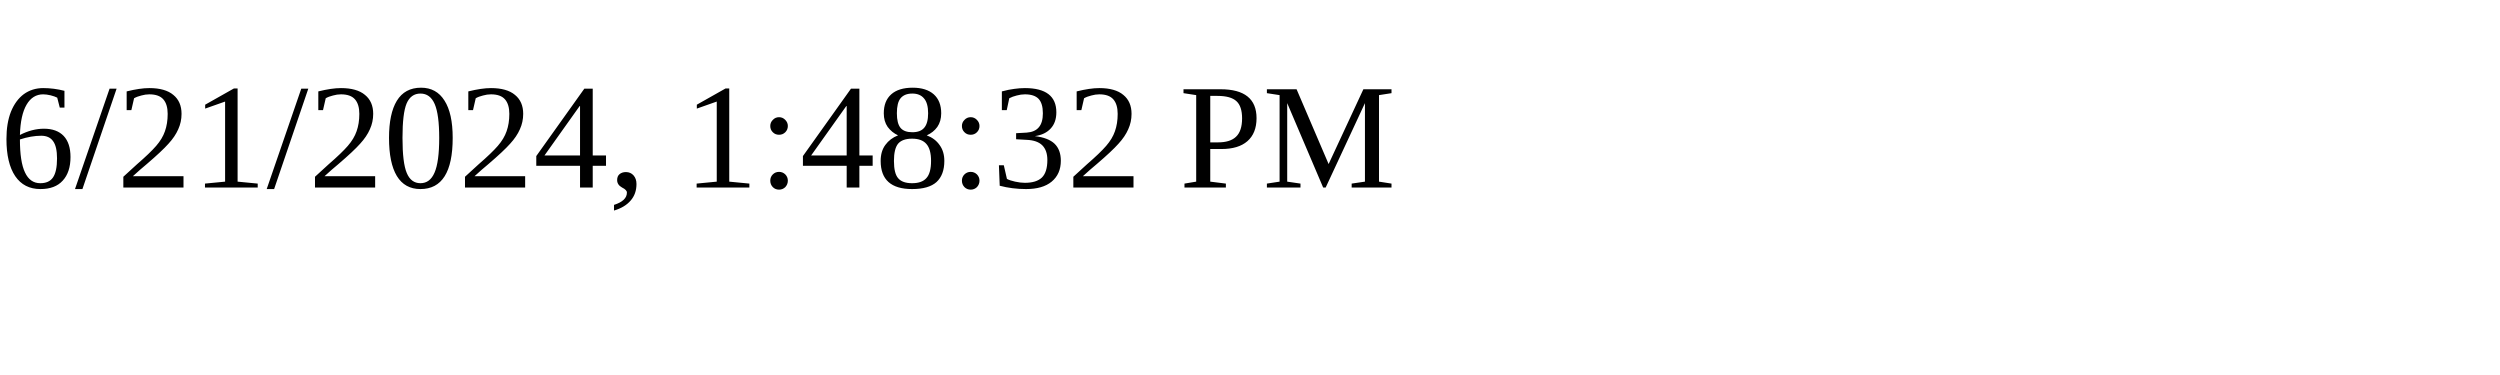
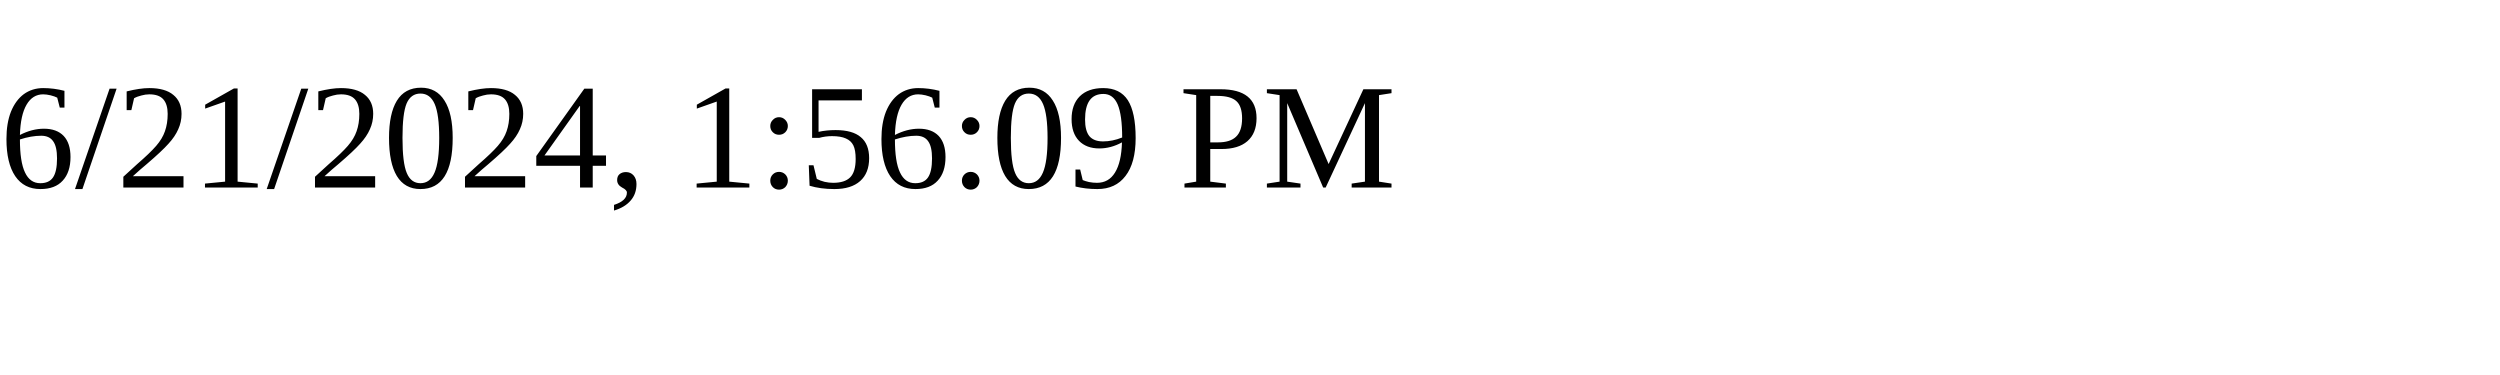
<svg xmlns="http://www.w3.org/2000/svg" height="30" width="200">
-   <text x="0" y="15">6/21/2024, 1:48:32 PM</text>
+   <text x="0" y="15">6/21/2024, 1:56:09 PM</text>
</svg>
